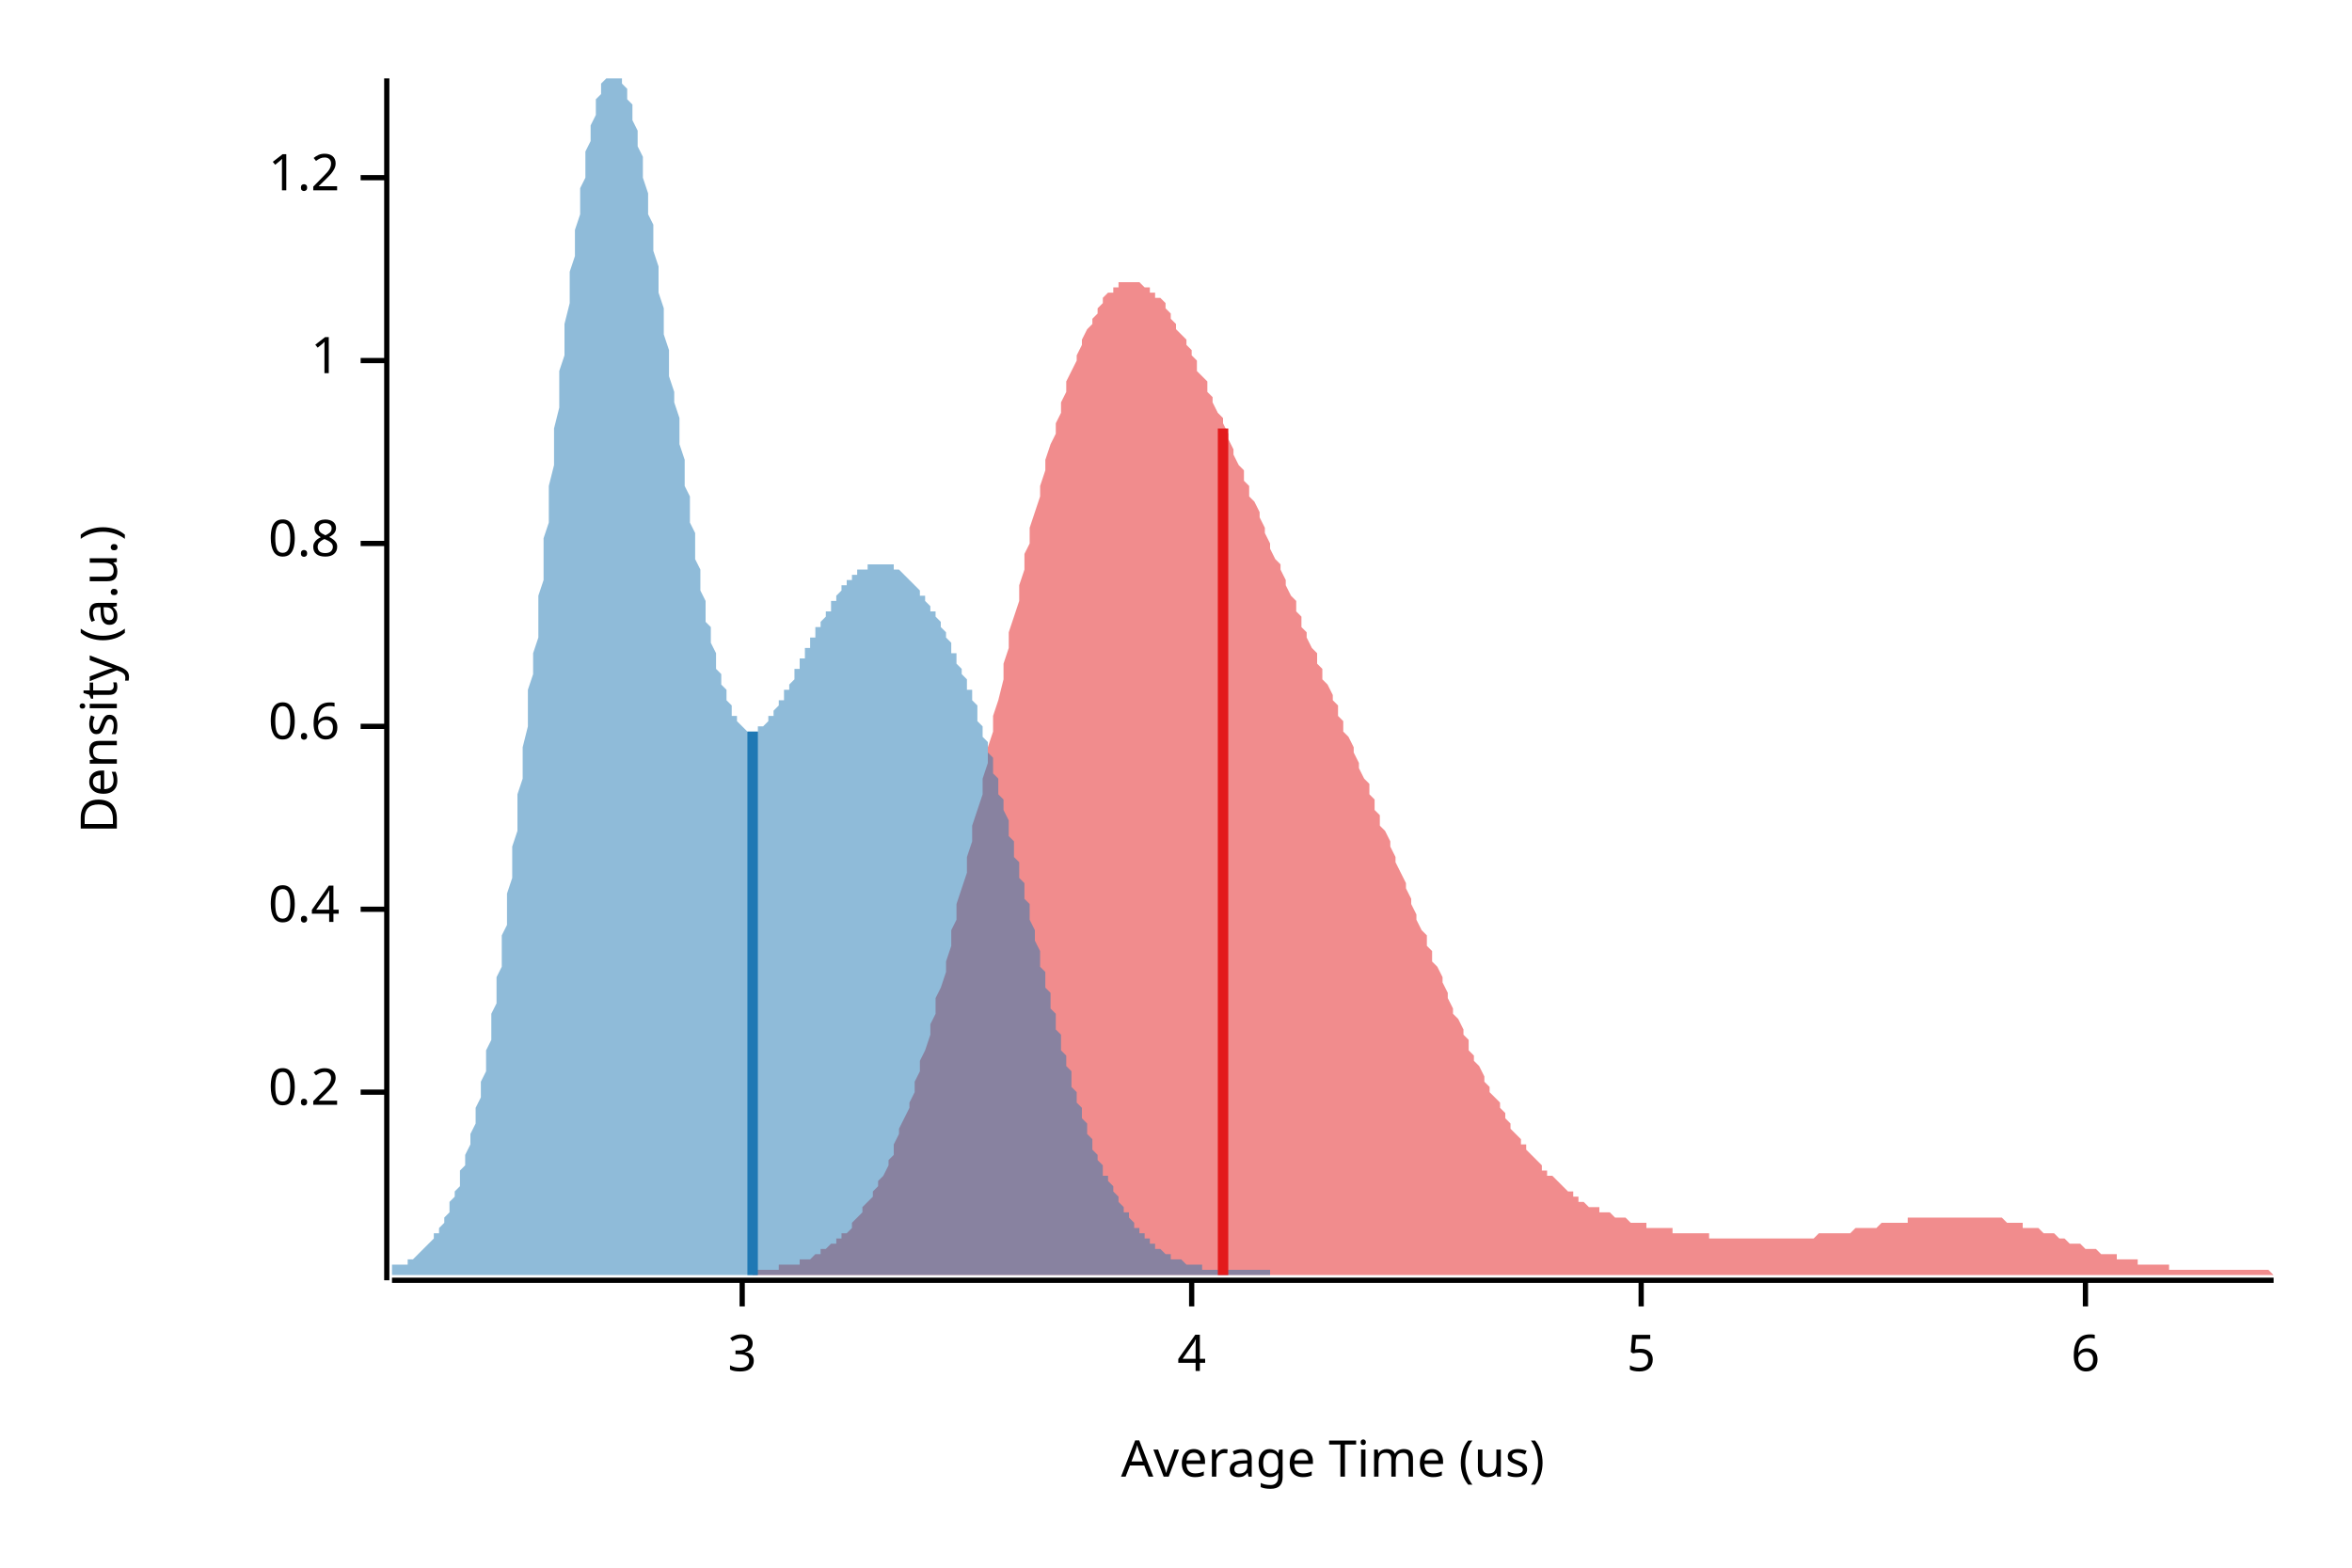
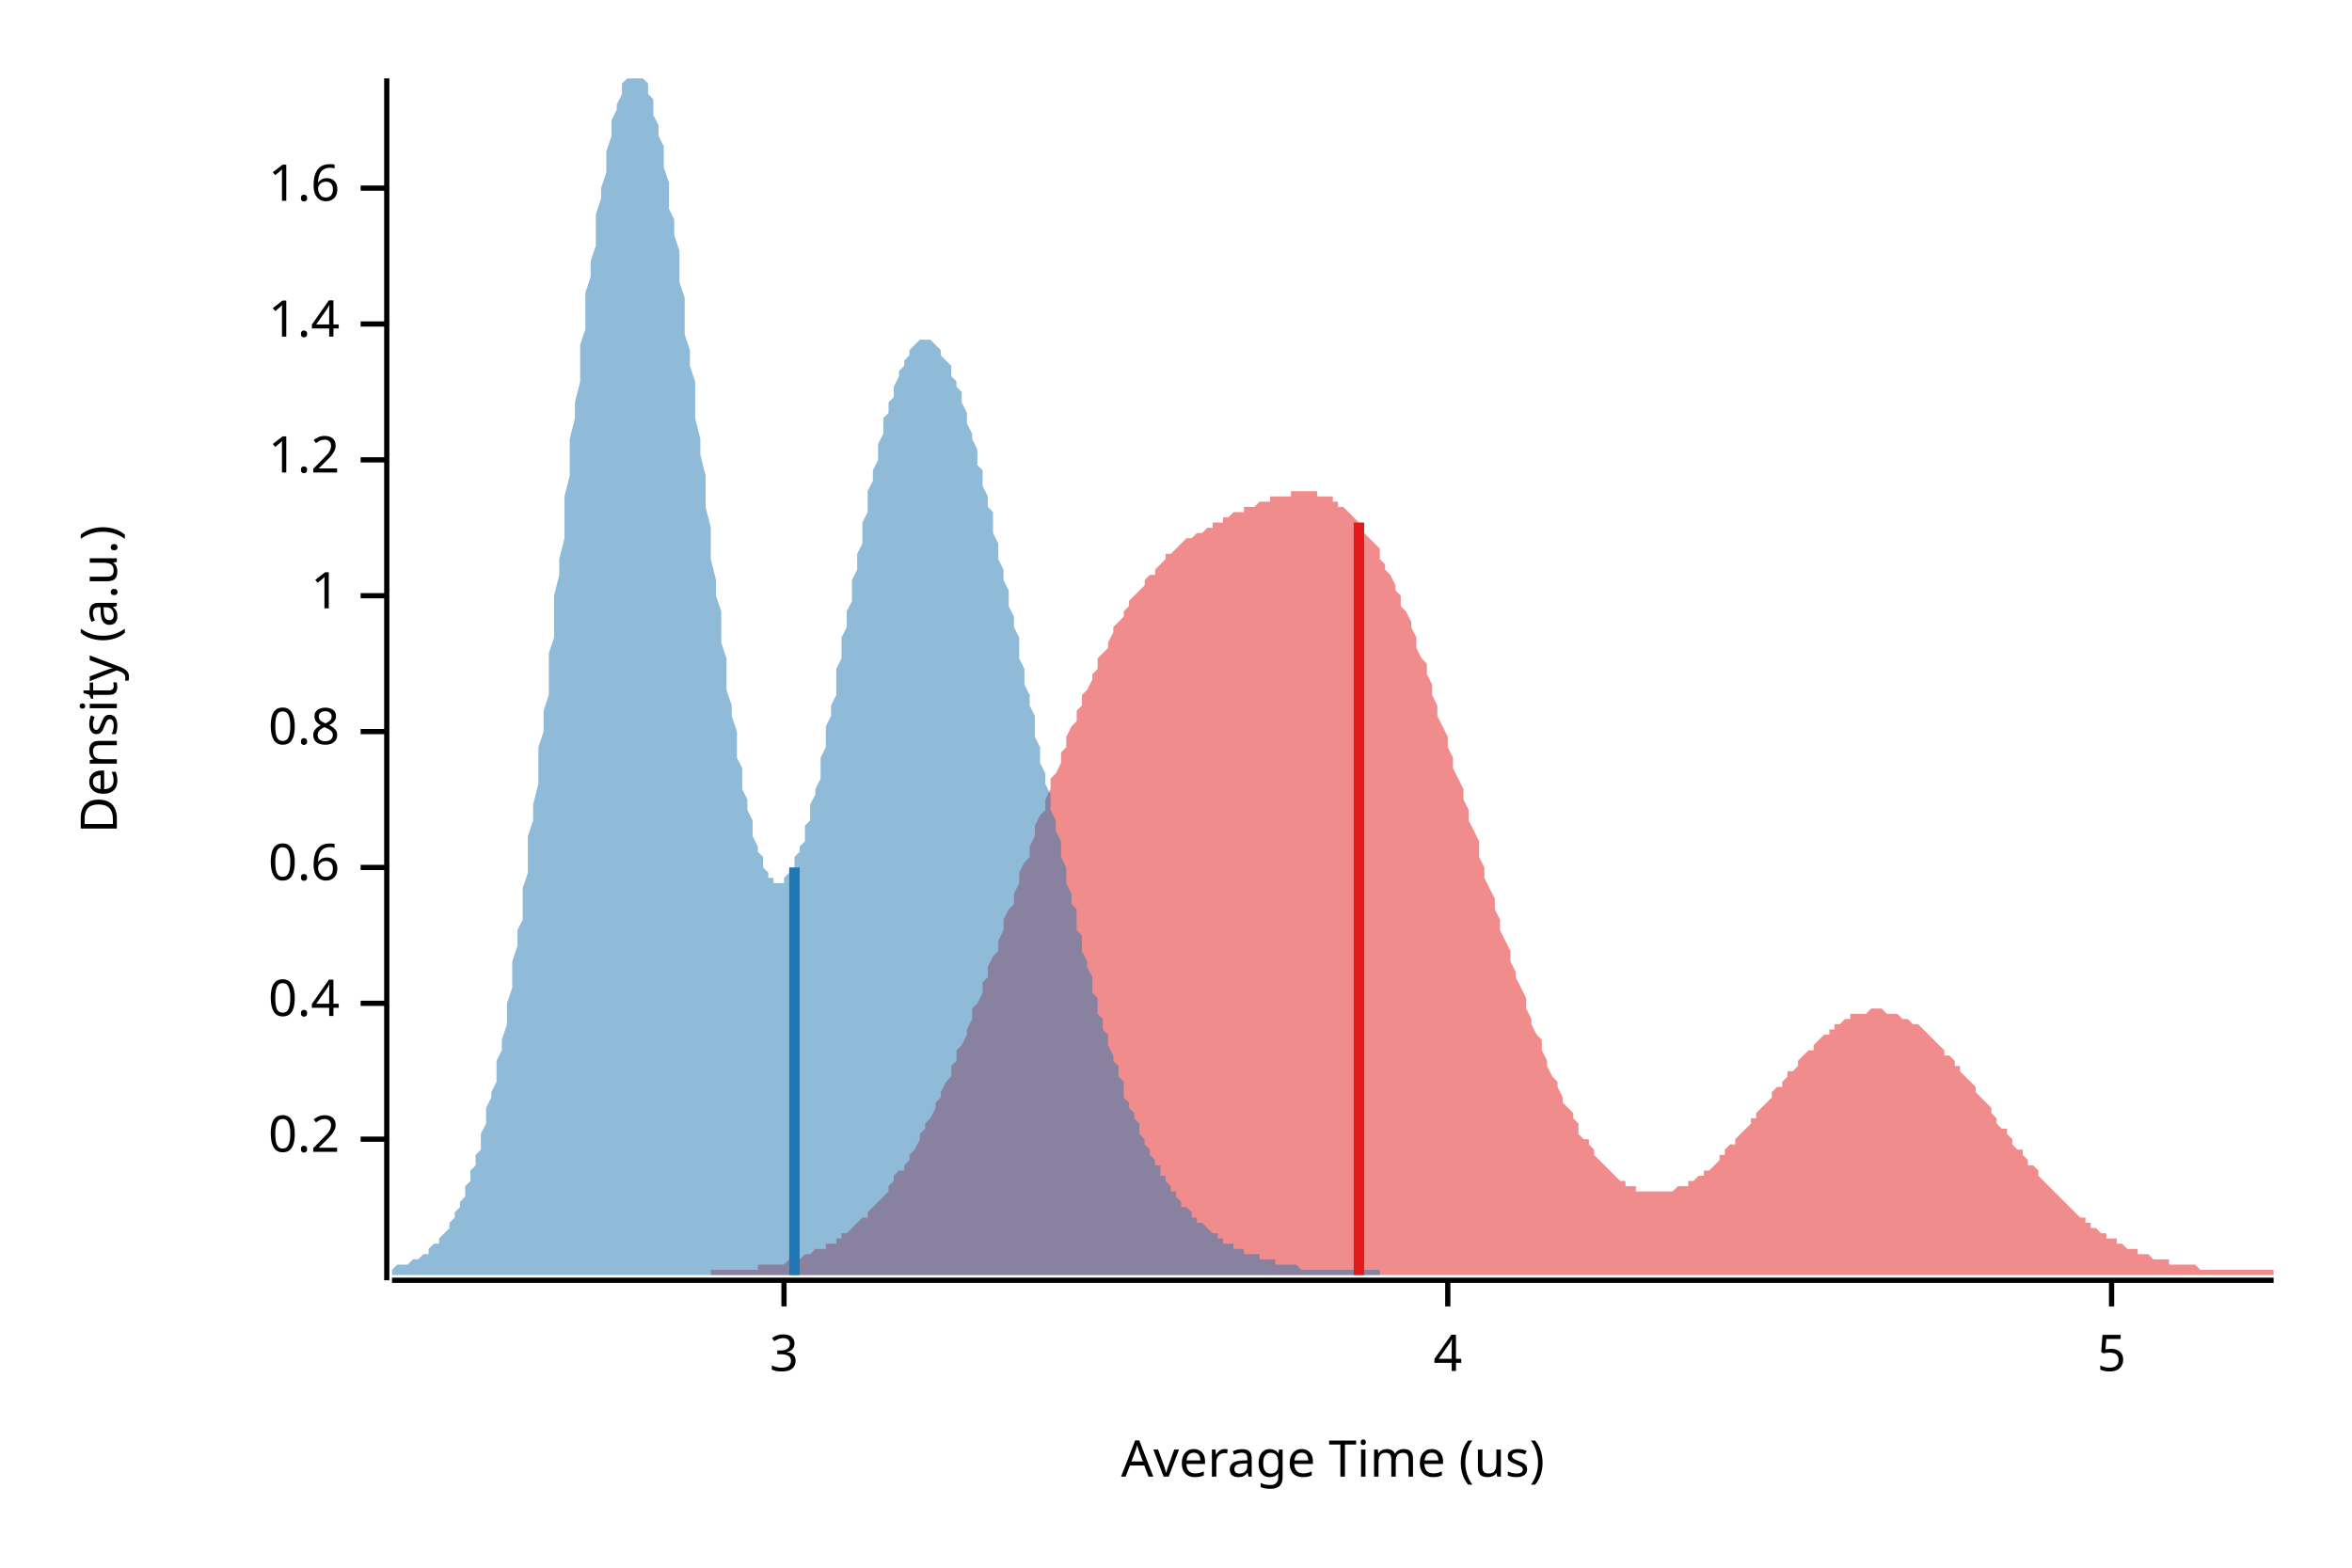
<svg xmlns="http://www.w3.org/2000/svg" width="450" height="300" viewBox="0 0 450 300">
  <text x="15" y="130" dy="0.76em" text-anchor="middle" font-family="sans-serif" font-size="9.677" opacity="1" fill="#000000" transform="rotate(270, 15, 130)">
Density (a.u.)
</text>
  <text x="255" y="285" dy="-0.5ex" text-anchor="middle" font-family="sans-serif" font-size="9.677" opacity="1" fill="#000000">
Average Time (us)
</text>
  <polyline fill="none" opacity="1" stroke="#000000" stroke-width="1" points="74,15 74,245 " />
-   <text x="65" y="209" dy="0.5ex" text-anchor="end" font-family="sans-serif" font-size="9.677" opacity="1" fill="#000000">
+   <text x="65" y="218" dy="0.5ex" text-anchor="end" font-family="sans-serif" font-size="9.677" opacity="1" fill="#000000">
0.2
</text>
-   <polyline fill="none" opacity="1" stroke="#000000" stroke-width="1" points="69,209 74,209 " />
-   <text x="65" y="174" dy="0.5ex" text-anchor="end" font-family="sans-serif" font-size="9.677" opacity="1" fill="#000000">
+   <polyline fill="none" opacity="1" stroke="#000000" stroke-width="1" points="69,218 74,218 " />
+   <text x="65" y="192" dy="0.5ex" text-anchor="end" font-family="sans-serif" font-size="9.677" opacity="1" fill="#000000">
0.4
</text>
-   <polyline fill="none" opacity="1" stroke="#000000" stroke-width="1" points="69,174 74,174 " />
-   <text x="65" y="139" dy="0.5ex" text-anchor="end" font-family="sans-serif" font-size="9.677" opacity="1" fill="#000000">
+   <polyline fill="none" opacity="1" stroke="#000000" stroke-width="1" points="69,192 74,192 " />
+   <text x="65" y="166" dy="0.5ex" text-anchor="end" font-family="sans-serif" font-size="9.677" opacity="1" fill="#000000">
0.6
</text>
-   <polyline fill="none" opacity="1" stroke="#000000" stroke-width="1" points="69,139 74,139 " />
-   <text x="65" y="104" dy="0.5ex" text-anchor="end" font-family="sans-serif" font-size="9.677" opacity="1" fill="#000000">
+   <polyline fill="none" opacity="1" stroke="#000000" stroke-width="1" points="69,166 74,166 " />
+   <text x="65" y="140" dy="0.5ex" text-anchor="end" font-family="sans-serif" font-size="9.677" opacity="1" fill="#000000">
0.8
</text>
-   <polyline fill="none" opacity="1" stroke="#000000" stroke-width="1" points="69,104 74,104 " />
-   <text x="65" y="69" dy="0.5ex" text-anchor="end" font-family="sans-serif" font-size="9.677" opacity="1" fill="#000000">
+   <polyline fill="none" opacity="1" stroke="#000000" stroke-width="1" points="69,140 74,140 " />
+   <text x="65" y="114" dy="0.5ex" text-anchor="end" font-family="sans-serif" font-size="9.677" opacity="1" fill="#000000">
1
</text>
-   <polyline fill="none" opacity="1" stroke="#000000" stroke-width="1" points="69,69 74,69 " />
-   <text x="65" y="34" dy="0.5ex" text-anchor="end" font-family="sans-serif" font-size="9.677" opacity="1" fill="#000000">
+   <polyline fill="none" opacity="1" stroke="#000000" stroke-width="1" points="69,114 74,114 " />
+   <text x="65" y="88" dy="0.5ex" text-anchor="end" font-family="sans-serif" font-size="9.677" opacity="1" fill="#000000">
1.2
</text>
-   <polyline fill="none" opacity="1" stroke="#000000" stroke-width="1" points="69,34 74,34 " />
+   <polyline fill="none" opacity="1" stroke="#000000" stroke-width="1" points="69,88 74,88 " />
+   <text x="65" y="62" dy="0.5ex" text-anchor="end" font-family="sans-serif" font-size="9.677" opacity="1" fill="#000000">
+ 1.4
+ </text>
+   <polyline fill="none" opacity="1" stroke="#000000" stroke-width="1" points="69,62 74,62 " />
+   <text x="65" y="36" dy="0.5ex" text-anchor="end" font-family="sans-serif" font-size="9.677" opacity="1" fill="#000000">
+ 1.6
+ </text>
+   <polyline fill="none" opacity="1" stroke="#000000" stroke-width="1" points="69,36 74,36 " />
  <polyline fill="none" opacity="1" stroke="#000000" stroke-width="1" points="75,245 435,245 " />
-   <text x="142" y="255" dy="0.76em" text-anchor="middle" font-family="sans-serif" font-size="9.677" opacity="1" fill="#000000">
+   <text x="150" y="255" dy="0.76em" text-anchor="middle" font-family="sans-serif" font-size="9.677" opacity="1" fill="#000000">
3
</text>
-   <polyline fill="none" opacity="1" stroke="#000000" stroke-width="1" points="142,245 142,250 " />
-   <text x="228" y="255" dy="0.76em" text-anchor="middle" font-family="sans-serif" font-size="9.677" opacity="1" fill="#000000">
+   <polyline fill="none" opacity="1" stroke="#000000" stroke-width="1" points="150,245 150,250 " />
+   <text x="277" y="255" dy="0.76em" text-anchor="middle" font-family="sans-serif" font-size="9.677" opacity="1" fill="#000000">
4
</text>
-   <polyline fill="none" opacity="1" stroke="#000000" stroke-width="1" points="228,245 228,250 " />
-   <text x="314" y="255" dy="0.76em" text-anchor="middle" font-family="sans-serif" font-size="9.677" opacity="1" fill="#000000">
+   <polyline fill="none" opacity="1" stroke="#000000" stroke-width="1" points="277,245 277,250 " />
+   <text x="404" y="255" dy="0.76em" text-anchor="middle" font-family="sans-serif" font-size="9.677" opacity="1" fill="#000000">
5
</text>
-   <polyline fill="none" opacity="1" stroke="#000000" stroke-width="1" points="314,245 314,250 " />
-   <text x="399" y="255" dy="0.76em" text-anchor="middle" font-family="sans-serif" font-size="9.677" opacity="1" fill="#000000">
- 6
- </text>
-   <polyline fill="none" opacity="1" stroke="#000000" stroke-width="1" points="399,245 399,250 " />
-   <polygon opacity="0.5" fill="#E31A1C" points="144,243 144,243 145,243 146,243 146,243 147,243 147,243 148,243 149,243 149,242 150,242 150,242 151,242 151,242 152,242 153,242 153,241 154,241 154,241 155,241 156,240 156,240 157,240 157,239 158,239 158,239 159,238 160,238 160,237 161,237 161,236 162,236 163,235 163,234 164,233 164,233 165,232 165,231 166,230 167,229 167,228 168,227 168,226 169,225 170,223 170,222 171,221 171,219 172,217 172,216 173,214 174,212 174,211 175,209 175,207 176,205 176,203 177,201 178,198 178,196 179,194 179,191 180,189 181,186 181,184 182,181 182,178 183,176 183,173 184,170 185,167 185,164 186,161 186,158 187,155 188,152 188,149 189,146 189,143 190,140 190,137 191,134 192,130 192,127 193,124 193,121 194,118 195,115 195,112 196,109 196,106 197,104 197,101 198,98 199,95 199,93 200,90 200,88 201,85 202,83 202,81 203,79 203,77 204,75 204,73 205,71 206,69 206,68 207,66 207,65 208,63 209,62 209,61 210,60 210,59 211,58 211,57 212,56 213,56 213,55 214,55 214,54 215,54 216,54 216,54 217,54 217,54 218,54 218,54 219,55 220,55 220,56 221,56 221,57 222,57 223,58 223,59 224,60 224,61 225,62 225,63 226,64 227,65 227,66 228,67 228,68 229,69 229,71 230,72 231,73 231,75 232,76 232,77 233,79 234,80 234,81 235,83 235,84 236,86 236,87 237,89 238,90 238,92 239,93 239,95 240,96 241,98 241,99 242,101 242,102 243,104 243,105 244,107 245,108 245,109 246,111 246,112 247,114 248,115 248,117 249,118 249,120 250,121 250,122 251,124 252,125 252,127 253,128 253,130 254,131 255,133 255,134 256,135 256,137 257,138 257,140 258,141 259,143 259,144 260,146 260,147 261,149 262,150 262,152 263,153 263,155 264,156 264,158 265,159 266,161 266,162 267,164 267,165 268,167 269,169 269,170 270,172 270,173 271,175 271,176 272,178 273,179 273,181 274,182 274,184 275,185 276,187 276,188 277,190 277,191 278,193 278,194 279,195 280,197 280,198 281,199 281,201 282,202 282,203 283,204 284,206 284,207 285,208 285,209 286,210 287,211 287,212 288,213 288,214 289,215 289,216 290,217 291,218 291,219 292,219 292,220 293,221 294,222 294,222 295,223 295,224 296,224 296,225 297,225 298,226 298,226 299,227 299,227 300,228 301,228 301,229 302,229 302,230 303,230 303,230 304,231 305,231 305,231 306,231 306,232 307,232 308,232 308,232 309,233 309,233 310,233 310,233 311,233 312,234 312,234 313,234 313,234 314,234 315,234 315,235 316,235 316,235 317,235 317,235 318,235 319,235 319,235 320,235 320,236 321,236 322,236 322,236 323,236 323,236 324,236 324,236 325,236 326,236 326,236 327,236 327,237 328,237 329,237 329,237 330,237 330,237 331,237 331,237 332,237 333,237 333,237 334,237 334,237 335,237 335,237 336,237 337,237 337,237 338,237 338,237 339,237 340,237 340,237 341,237 341,237 342,237 342,237 343,237 344,237 344,237 345,237 345,237 346,237 347,237 347,237 348,236 348,236 349,236 349,236 350,236 351,236 351,236 352,236 352,236 353,236 354,236 354,236 355,235 355,235 356,235 356,235 357,235 358,235 358,235 359,235 359,235 360,234 361,234 361,234 362,234 362,234 363,234 363,234 364,234 365,234 365,233 366,233 366,233 367,233 368,233 368,233 369,233 369,233 370,233 370,233 371,233 372,233 372,233 373,233 373,233 374,233 375,233 375,233 376,233 376,233 377,233 377,233 378,233 379,233 379,233 380,233 380,233 381,233 382,233 382,233 383,233 383,233 384,234 384,234 385,234 386,234 386,234 387,234 387,235 388,235 388,235 389,235 390,235 390,235 391,236 391,236 392,236 393,236 393,236 394,237 394,237 395,237 395,237 396,238 397,238 397,238 398,238 398,238 399,239 400,239 400,239 401,239 401,239 402,240 402,240 403,240 404,240 404,240 405,240 405,241 406,241 407,241 407,241 408,241 408,241 409,241 409,242 410,242 411,242 411,242 412,242 412,242 413,242 414,242 414,242 415,242 415,243 416,243 416,243 417,243 418,243 418,243 419,243 419,243 420,243 421,243 421,243 422,243 422,243 423,243 423,243 424,243 425,243 425,243 426,243 426,243 427,243 428,243 428,243 429,243 429,243 430,243 430,243 431,243 432,243 432,243 433,243 433,243 434,243 435,244 435,244 144,244 " />
-   <polygon opacity="0.5" fill="#1F78B4" points="75,243 75,243 75,242 76,242 76,242 76,242 77,242 77,242 77,242 78,242 78,241 78,241 79,241 79,241 79,241 80,240 80,240 80,240 81,239 81,239 81,239 82,238 82,238 82,238 83,237 83,237 83,236 84,236 84,235 84,235 85,234 85,233 85,233 86,232 86,231 86,230 87,229 87,228 87,228 88,227 88,225 88,224 89,223 89,222 89,221 90,219 90,218 90,217 91,215 91,214 91,212 92,210 92,208 92,207 93,205 93,203 93,201 94,199 94,196 94,194 95,192 95,190 95,187 96,185 96,182 96,179 97,177 97,174 97,171 98,168 98,165 98,162 99,159 99,156 99,152 100,149 100,146 100,143 101,139 101,136 101,132 102,129 102,125 103,122 103,118 103,114 104,111 104,107 104,103 105,100 105,96 105,93 106,89 106,85 106,82 107,78 107,75 107,71 108,68 108,65 108,62 109,58 109,55 109,52 110,49 110,46 110,44 111,41 111,38 111,36 112,34 112,31 112,29 113,27 113,25 113,24 114,22 114,21 114,19 115,18 115,17 115,16 116,15 116,15 116,15 117,15 117,15 117,15 118,15 118,15 118,15 119,15 119,15 119,16 120,17 120,18 120,19 121,20 121,22 121,23 122,25 122,27 122,28 123,30 123,32 123,34 124,37 124,39 124,41 125,43 125,46 125,48 126,51 126,53 126,56 127,59 127,61 127,64 128,67 128,69 128,72 129,75 129,77 130,80 130,82 130,85 131,88 131,90 131,93 132,95 132,98 132,100 133,102 133,104 133,107 134,109 134,111 134,113 135,115 135,117 135,119 136,120 136,122 136,123 137,125 137,126 137,128 138,129 138,130 138,131 139,132 139,133 139,134 140,135 140,136 140,137 141,137 141,138 141,138 142,139 142,139 142,139 143,140 143,140 143,140 144,140 144,140 144,140 145,140 145,140 145,139 146,139 146,139 146,139 147,138 147,138 147,137 148,137 148,137 148,136 149,135 149,135 149,134 150,134 150,133 150,132 151,132 151,131 151,131 152,130 152,129 152,128 153,128 153,127 153,126 154,126 154,125 154,124 155,124 155,123 155,122 156,122 156,121 156,120 157,120 157,119 158,118 158,118 158,117 159,117 159,116 159,115 160,115 160,114 160,114 161,113 161,113 161,112 162,112 162,112 162,111 163,111 163,111 163,110 164,110 164,110 164,109 165,109 165,109 165,109 166,109 166,108 166,108 167,108 167,108 167,108 168,108 168,108 168,108 169,108 169,108 169,108 170,108 170,108 170,108 171,108 171,109 171,109 172,109 172,109 172,109 173,110 173,110 173,110 174,111 174,111 174,111 175,112 175,112 175,112 176,113 176,113 176,114 177,114 177,115 177,115 178,116 178,116 178,117 179,117 179,118 179,118 180,119 180,120 180,120 181,121 181,122 181,122 182,123 182,124 182,125 183,125 183,126 183,127 184,128 184,129 185,130 185,131 185,132 186,132 186,133 186,134 187,135 187,136 187,138 188,139 188,140 188,141 189,142 189,143 189,144 190,145 190,147 190,148 191,149 191,150 191,152 192,153 192,154 192,155 193,157 193,158 193,160 194,161 194,162 194,164 195,165 195,166 195,168 196,169 196,171 196,172 197,173 197,175 197,176 198,178 198,179 198,180 199,182 199,183 199,185 200,186 200,187 200,189 201,190 201,192 201,193 202,194 202,196 202,197 203,198 203,199 203,201 204,202 204,203 204,204 205,205 205,207 205,208 206,209 206,210 206,211 207,212 207,213 207,214 208,215 208,216 208,217 209,218 209,219 209,220 210,221 210,222 210,222 211,223 211,224 211,225 212,225 212,226 213,227 213,228 213,228 214,229 214,229 214,230 215,231 215,231 215,232 216,232 216,233 216,233 217,234 217,234 217,235 218,235 218,235 218,236 219,236 219,236 219,237 220,237 220,237 220,238 221,238 221,238 221,239 222,239 222,239 222,239 223,240 223,240 223,240 224,240 224,240 224,241 225,241 225,241 225,241 226,241 226,241 226,241 227,242 227,242 227,242 228,242 228,242 228,242 229,242 229,242 229,242 230,242 230,242 230,243 231,243 231,243 231,243 232,243 232,243 232,243 233,243 233,243 233,243 234,243 234,243 234,243 235,243 235,243 235,243 236,243 236,243 236,243 237,243 237,243 237,243 238,243 238,243 238,243 239,243 239,243 240,243 240,243 240,243 241,243 241,243 241,243 242,243 242,243 242,243 243,243 243,243 243,244 75,244 " />
-   <polyline fill="none" opacity="1" stroke="#E31A1C" stroke-width="2" points="234,244 234,82 " />
-   <polyline fill="none" opacity="1" stroke="#1F78B4" stroke-width="2" points="144,244 144,140 " />
+   <polyline fill="none" opacity="1" stroke="#000000" stroke-width="1" points="404,245 404,250 " />
+   <polygon opacity="0.5" fill="#E31A1C" points="136,243 137,243 137,243 138,243 139,243 139,243 140,243 140,243 141,243 142,243 142,243 143,243 143,243 144,243 145,243 145,242 146,242 146,242 147,242 148,242 148,242 149,242 149,242 150,242 151,241 151,241 152,241 152,241 153,241 154,240 154,240 155,240 155,240 156,239 157,239 157,239 158,239 158,238 159,238 160,238 160,237 161,237 161,236 162,236 163,235 163,235 164,234 164,234 165,233 166,233 166,232 167,231 167,231 168,230 169,229 169,229 170,228 170,227 171,226 171,225 172,224 173,224 173,223 174,222 174,221 175,220 176,218 176,217 177,216 177,215 178,214 179,212 179,211 180,210 180,209 181,207 182,206 182,204 183,203 183,201 184,200 185,198 185,197 186,195 186,193 187,192 188,190 188,188 189,187 189,185 190,183 191,182 191,180 192,178 192,176 193,174 194,173 194,171 195,169 195,167 196,165 197,164 197,162 198,160 198,158 199,156 200,155 200,153 201,151 201,149 202,148 203,146 203,144 204,143 204,141 205,139 206,138 206,136 207,135 207,133 208,132 209,130 209,129 210,128 210,126 211,125 212,124 212,123 213,121 213,120 214,119 215,118 215,117 216,116 216,115 217,114 218,113 218,113 219,112 219,111 220,110 221,110 221,109 222,108 222,108 223,107 223,106 224,106 225,105 225,105 226,104 226,104 227,103 228,103 228,103 229,102 229,102 230,102 231,101 231,101 232,101 232,100 233,100 234,100 234,99 235,99 235,99 236,98 237,98 237,98 238,98 238,97 239,97 240,97 240,97 241,96 241,96 242,96 243,96 243,95 244,95 244,95 245,95 246,95 246,95 247,95 247,94 248,94 249,94 249,94 250,94 250,94 251,94 252,94 252,95 253,95 253,95 254,95 255,95 255,96 256,96 256,97 257,97 258,98 258,98 259,99 259,99 260,100 261,101 261,102 262,103 262,103 263,104 264,105 264,107 265,108 265,109 266,110 267,112 267,113 268,114 268,116 269,117 270,119 270,120 271,122 271,124 272,126 273,127 273,129 274,131 274,133 275,135 275,137 276,139 277,141 277,143 278,145 278,147 279,149 280,151 280,153 281,155 281,157 282,159 283,161 283,164 284,166 284,168 285,170 286,172 286,174 287,176 287,178 288,180 289,182 289,184 290,186 290,187 291,189 292,191 292,193 293,195 293,196 294,198 295,199 295,201 296,203 296,204 297,206 298,207 298,208 299,210 299,211 300,212 301,213 301,214 302,215 302,217 303,218 304,218 304,219 305,220 305,221 306,222 307,223 307,223 308,224 308,224 309,225 310,226 310,226 311,226 311,227 312,227 313,227 313,228 314,228 314,228 315,228 316,228 316,228 317,228 317,228 318,228 319,228 319,228 320,228 320,228 321,227 322,227 322,227 323,227 323,226 324,226 325,225 325,225 326,225 326,224 327,224 328,223 328,223 329,222 329,221 330,221 330,220 331,219 332,219 332,218 333,217 333,217 334,216 335,215 335,214 336,214 336,213 337,212 338,211 338,211 339,210 339,209 340,208 341,208 341,207 342,206 342,205 343,205 344,204 344,203 345,202 345,202 346,201 347,201 347,200 348,199 348,199 349,198 350,198 350,197 351,197 351,196 352,196 353,195 353,195 354,195 354,194 355,194 356,194 356,194 357,194 357,194 358,193 359,193 359,193 360,193 360,193 361,194 362,194 362,194 363,194 363,194 364,195 365,195 365,195 366,196 366,196 367,196 368,197 368,197 369,198 369,198 370,199 371,200 371,200 372,201 372,202 373,202 374,203 374,204 375,204 375,205 376,206 377,207 377,207 378,208 378,209 379,210 380,211 380,211 381,212 381,213 382,214 382,215 383,216 384,216 384,217 385,218 385,219 386,220 387,220 387,221 388,222 388,223 389,223 390,224 390,225 391,226 391,226 392,227 393,228 393,228 394,229 394,229 395,230 396,231 396,231 397,232 397,232 398,233 399,233 399,234 400,234 400,235 401,235 402,236 402,236 403,236 403,237 404,237 405,237 405,238 406,238 406,238 407,239 408,239 408,239 409,239 409,240 410,240 411,240 411,240 412,241 412,241 413,241 414,241 414,241 415,241 415,242 416,242 417,242 417,242 418,242 418,242 419,242 420,242 420,242 421,243 421,243 422,243 423,243 423,243 424,243 424,243 425,243 426,243 426,243 427,243 427,243 428,243 429,243 429,243 430,243 430,243 431,243 432,243 432,243 433,243 433,243 434,243 435,243 435,244 136,244 " />
+   <polygon opacity="0.5" fill="#1F78B4" points="75,243 75,243 75,243 76,242 76,242 76,242 77,242 77,242 78,242 78,242 78,242 79,241 79,241 79,241 80,241 80,241 81,240 81,240 81,240 82,240 82,239 82,239 83,238 83,238 84,238 84,237 84,237 85,236 85,236 86,235 86,234 86,234 87,233 87,232 87,232 88,231 88,230 89,229 89,228 89,227 90,226 90,225 90,224 91,223 91,221 92,220 92,219 92,217 93,215 93,214 93,212 94,210 94,209 95,207 95,205 95,203 96,201 96,199 97,196 97,194 97,192 98,189 98,187 98,184 99,181 99,178 100,176 100,173 100,170 101,167 101,163 101,160 102,157 102,154 103,150 103,147 103,143 104,140 104,136 105,133 105,129 105,125 106,122 106,118 106,114 107,110 107,107 108,103 108,99 108,95 109,91 109,88 109,84 110,80 110,77 111,73 111,70 111,66 112,63 112,59 112,56 113,53 113,50 114,47 114,44 114,41 115,38 115,36 116,33 116,31 116,29 117,26 117,25 117,23 118,21 118,20 119,18 119,17 119,16 120,15 120,15 120,15 121,15 121,15 122,15 122,15 122,15 123,15 123,15 124,16 124,17 124,18 125,19 125,21 125,22 126,24 126,26 127,28 127,30 127,32 128,35 128,37 128,40 129,42 129,45 130,48 130,51 130,54 131,57 131,60 131,64 132,67 132,70 133,73 133,77 133,80 134,84 134,87 135,91 135,94 135,97 136,101 136,104 136,107 137,111 137,114 138,117 138,120 138,123 139,126 139,129 139,132 140,135 140,137 141,140 141,143 141,145 142,147 142,149 142,151 143,153 143,155 144,157 144,159 144,160 145,162 145,163 146,164 146,165 146,166 147,167 147,167 147,168 148,168 148,169 149,169 149,169 149,169 150,169 150,168 150,168 151,167 151,167 152,166 152,165 152,164 153,163 153,162 154,161 154,160 154,158 155,157 155,156 155,154 156,152 156,151 157,149 157,147 157,145 158,143 158,141 158,139 159,137 159,135 160,133 160,131 160,128 161,126 161,124 161,122 162,120 162,117 163,115 163,113 163,111 164,109 164,106 165,104 165,102 165,100 166,98 166,96 166,94 167,92 167,90 168,88 168,87 168,85 169,83 169,82 169,80 170,79 170,77 171,76 171,75 171,74 172,72 172,71 173,70 173,69 173,69 174,68 174,67 174,67 175,66 175,66 176,65 176,65 176,65 177,65 177,65 177,65 178,65 178,65 179,66 179,66 179,66 180,67 180,67 180,68 181,69 181,69 182,70 182,71 182,72 183,73 183,74 184,75 184,76 184,77 185,79 185,80 185,81 186,83 186,84 187,86 187,87 187,89 188,90 188,92 188,93 189,95 189,97 190,98 190,100 190,102 191,104 191,105 191,107 192,109 192,111 193,113 193,114 193,116 194,118 194,120 195,122 195,124 195,126 196,128 196,129 196,131 197,133 197,135 198,137 198,139 198,141 199,143 199,144 199,146 200,148 200,150 201,152 201,154 201,155 202,157 202,159 203,161 203,163 203,164 204,166 204,168 204,169 205,171 205,173 206,174 206,176 206,178 207,179 207,181 207,182 208,184 208,185 209,187 209,188 209,190 210,191 210,193 210,194 211,195 211,197 212,198 212,199 212,200 213,202 213,203 214,204 214,205 214,206 215,207 215,209 215,210 216,211 216,212 217,213 217,214 217,214 218,215 218,216 218,217 219,218 219,219 220,220 220,220 220,221 221,222 221,223 222,223 222,224 222,225 223,225 223,226 223,226 224,227 224,228 225,228 225,229 225,229 226,230 226,230 226,231 227,231 227,231 228,232 228,232 228,233 229,233 229,233 229,234 230,234 230,234 231,235 231,235 231,235 232,236 232,236 233,236 233,237 233,237 234,237 234,237 234,238 235,238 235,238 236,238 236,238 236,239 237,239 237,239 237,239 238,239 238,240 239,240 239,240 239,240 240,240 240,240 241,240 241,241 241,241 242,241 242,241 242,241 243,241 243,241 244,241 244,242 244,242 245,242 245,242 245,242 246,242 246,242 247,242 247,242 247,242 248,242 248,242 248,242 249,243 249,243 250,243 250,243 250,243 251,243 251,243 252,243 252,243 252,243 253,243 253,243 253,243 254,243 254,243 255,243 255,243 255,243 256,243 256,243 256,243 257,243 257,243 258,243 258,243 258,243 259,243 259,243 259,243 260,243 260,243 261,243 261,243 261,243 262,243 262,243 263,243 263,243 263,243 264,243 264,244 264,244 75,244 " />
+   <polyline fill="none" opacity="1" stroke="#E31A1C" stroke-width="2" points="260,244 260,100 " />
+   <polyline fill="none" opacity="1" stroke="#1F78B4" stroke-width="2" points="152,244 152,166 " />
</svg>
